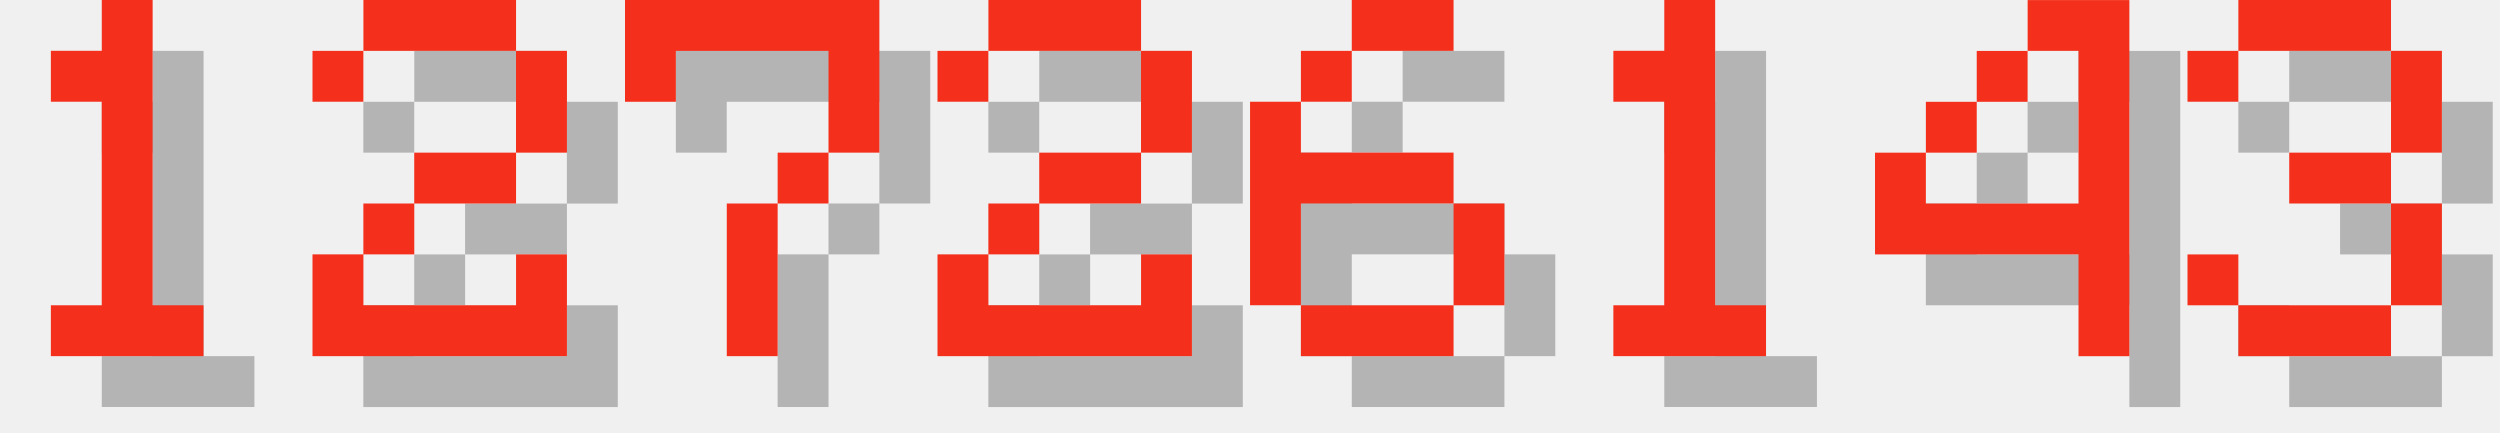
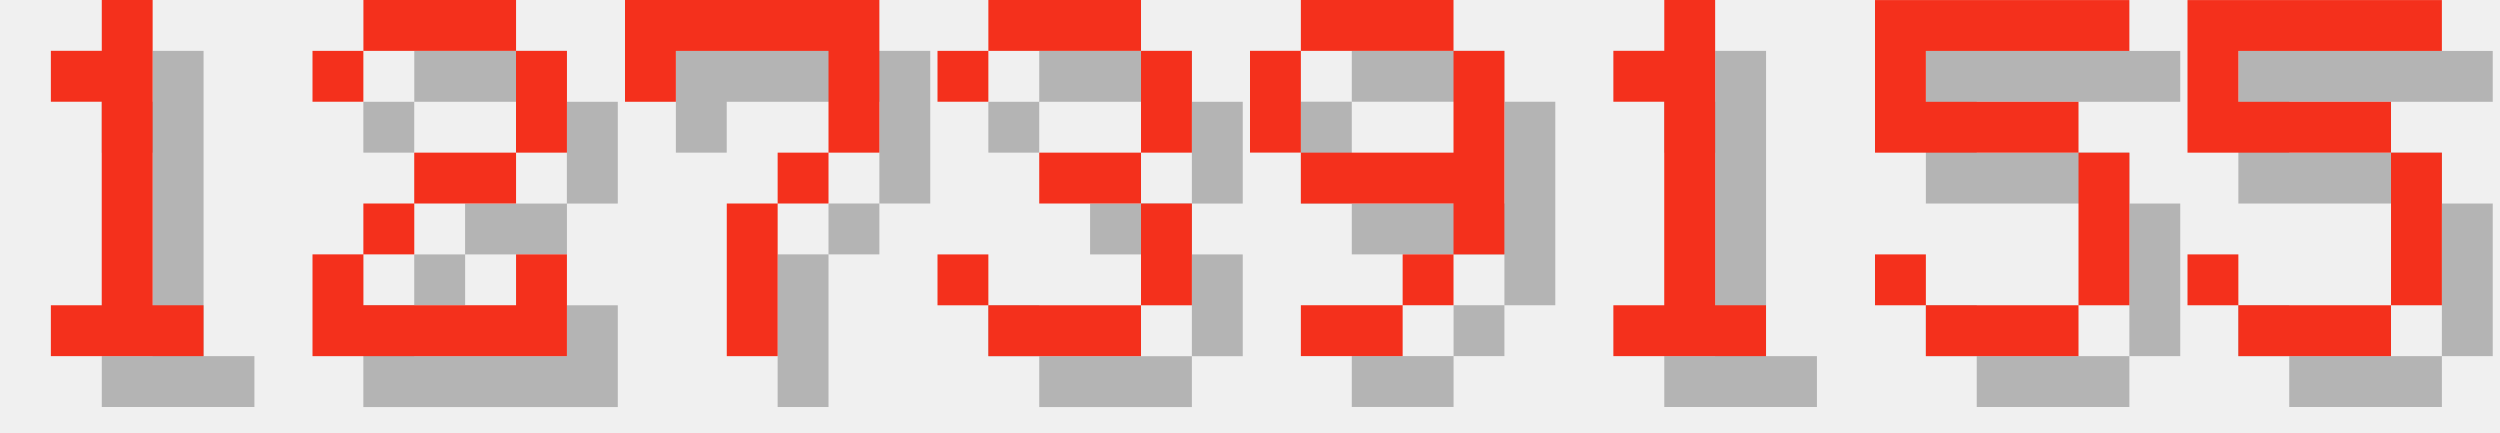
<svg xmlns="http://www.w3.org/2000/svg" version="1.1" width="208.0" height="36">
  <style>
        .text-foreground {
            fill: #F4301C;
        }
        .text-shadow {
            fill: #000000;
            fill-opacity: 0.25;
        }
    </style>
  <g class="digit" id="digit_1" transform="translate(0.0, 0), scale(4)">
    <path id="digit_1_shadow" class="text-shadow" d="m2.117 2.117v1.058h1.058v4.233h-1.058v1.058h3.175v-1.058h-1.058v-6.35h-1.058v1.058h-1.058z" fill-opacity=".5" style="paint-order:stroke fill markers" />
    <path id="digit_1_fg" class="text-foreground" d="m1.058 1.058v1.058h1.058v4.233h-1.058v1.058h3.175v-1.058h-1.058v-6.35h-1.058v1.058h-1.058z" fill="#fff" style="paint-order:stroke fill markers" />
  </g>
  <g class="digit" id="digit_2" transform="translate(26.0, 0), scale(4)">
    <path id="digit_2_shadow" class="text-shadow" d="m1.058 2.117v1.058h1.058v-1.058h3.175v2.117h-2.117v1.058h-1.058v1.058h-1.058v2.117h5.292v-2.117h-1.058v1.058h-3.175v-1.058h1.058v-1.058h2.117v-1.058h1.058v-2.117h-1.058v-1.058h-3.175v1.058h-1.058z" fill-opacity=".5" style="paint-order:stroke fill markers" />
    <path id="digit_2_fg" class="text-foreground" d="m0 1.058v1.058h1.058v-1.058h3.175v2.117h-2.117v1.058h-1.058v1.058h-1.058v2.117h5.292v-2.117h-1.058v1.058h-3.175v-1.058h1.058v-1.058h2.117v-1.058h1.058v-2.117h-1.058v-1.058h-3.175v1.058h-1.058z" fill="#fff" style="paint-order:stroke fill markers" />
  </g>
  <g class="digit" id="digit_7" transform="translate(52.0, 0), scale(4)">
    <path id="digit_7_shadow" class="text-shadow" d="m1.058 1.058 2e-6 2.117h1.058v-1.058h3.175v1.058l2e-7 1.058h-1.058v1.058h-1.058l4e-7 3.175 1.058 1e-7v-3.175h1.058v-1.058h1.058l5e-7 -1.058v-2.117z" fill-opacity=".5" style="paint-order:stroke fill markers" />
    <path id="digit_7_fg" class="text-foreground" d="m0 0 2e-6 2.117h1.058v-1.058h3.175v1.058l2e-7 1.058h-1.058v1.058h-1.058l4e-7 3.175 1.058 1e-7v-3.175h1.058v-1.058h1.058l5e-7 -1.058v-2.117z" fill="#fff" style="paint-order:stroke fill markers" />
  </g>
-   <g class="digit" id="digit_2" transform="translate(78.0, 0), scale(4)">
-     <path id="digit_2_shadow" class="text-shadow" d="m1.058 2.117v1.058h1.058v-1.058h3.175v2.117h-2.117v1.058h-1.058v1.058h-1.058v2.117h5.292v-2.117h-1.058v1.058h-3.175v-1.058h1.058v-1.058h2.117v-1.058h1.058v-2.117h-1.058v-1.058h-3.175v1.058h-1.058z" fill-opacity=".5" style="paint-order:stroke fill markers" />
-     <path id="digit_2_fg" class="text-foreground" d="m0 1.058v1.058h1.058v-1.058h3.175v2.117h-2.117v1.058h-1.058v1.058h-1.058v2.117h5.292v-2.117h-1.058v1.058h-3.175v-1.058h1.058v-1.058h2.117v-1.058h1.058v-2.117h-1.058v-1.058h-3.175v1.058h-1.058z" fill="#fff" style="paint-order:stroke fill markers" />
+   <g class="digit" id="digit_3" transform="translate(78.0, 0), scale(4)">
+     <path id="digit_3_shadow" class="text-shadow" d="m1.058 2.117v1.058h1.058v-1.058h3.175v2.117h-2.117v1.058h2.117v2.117h-3.175v-1.058h-1.058v1.058h1.058v1.058h3.175v-1.058h1.058v-2.117h-1.058v-1.058h1.058v-2.117h-1.058v-1.058h-3.175v1.058h-1.058z" fill-opacity=".5" style="paint-order:stroke fill markers" />
+     <path id="digit_3_fg" class="text-foreground" d="m0 1.058v1.058h1.058v-1.058h3.175v2.117h-2.117v1.058h2.117v2.117h-3.175v-1.058h-1.058v1.058h1.058v1.058h3.175v-1.058h1.058v-2.117h-1.058v-1.058h1.058v-2.117h-1.058v-1.058h-3.175v1.058h-1.058z" fill="#fff" style="paint-order:stroke fill markers" />
  </g>
-   <g class="digit" id="digit_6" transform="translate(104.0, 0), scale(4)">
-     <path id="digit_6_shadow" class="text-shadow" d="m3.175 1.058v1.058h2.117v-1.058h-2.117zm0 1.058h-1.058v1.058h1.058v-1.058zm-1.058 1.058h-1.058v4.233h1.058v-2.117h3.175v-1.058h-3.175v-1.058zm3.175 2.117v2.117h1.058v-2.117h-1.058zm0 2.117h-3.175v1.058h3.175v-1.058z" fill-opacity=".5" style="paint-order:stroke fill markers" />
-     <path id="digit_6_fg" class="text-foreground" d="m2.117 0v1.058h2.117v-1.058h-2.117zm0 1.058h-1.058v1.058h1.058v-1.058zm-1.058 1.058h-1.058v4.233h1.058v-2.117h3.175v-1.058h-3.175v-1.058zm3.175 2.117v2.117h1.058v-2.117h-1.058zm0 2.117h-3.175v1.058h3.175v-1.058z" fill="#fff" style="paint-order:stroke fill markers" />
+   <g class="digit" id="digit_9" transform="translate(104.0, 0), scale(4)">
+     <path id="digit_9_shadow" class="text-shadow" d="m2.117 1.058v1.058h3.175v-1.058h-3.175zm3.175 1.058v2.117h-3.175v1.058h3.175v1.058h1.058v-4.233h-1.058zm0 4.233h-1.058v1.058h1.058v-1.058zm-1.058 1.058h-2.117v1.058h2.117v-1.058zm-2.117-3.175v-2.117h-1.058v2.117h1.058z" fill-opacity=".5" style="paint-order:stroke fill markers" />
+     <path id="digit_9_fg" class="text-foreground" d="m1.058 0v1.058h3.175v-1.058h-3.175zm3.175 1.058v2.117h-3.175v1.058h3.175v1.058h1.058v-4.233h-1.058zm0 4.233h-1.058v1.058h1.058v-1.058zm-1.058 1.058h-2.117v1.058h2.117v-1.058zm-2.117-3.175v-2.117h-1.058v2.117h1.058z" fill="#fff" style="paint-order:stroke fill markers" />
  </g>
  <g class="digit" id="digit_1" transform="translate(130.0, 0), scale(4)">
    <path id="digit_1_shadow" class="text-shadow" d="m2.117 2.117v1.058h1.058v4.233h-1.058v1.058h3.175v-1.058h-1.058v-6.35h-1.058v1.058h-1.058z" fill-opacity=".5" style="paint-order:stroke fill markers" />
    <path id="digit_1_fg" class="text-foreground" d="m1.058 1.058v1.058h1.058v4.233h-1.058v1.058h3.175v-1.058h-1.058v-6.35h-1.058v1.058h-1.058z" fill="#fff" style="paint-order:stroke fill markers" />
  </g>
-   <g class="digit" id="digit_4" transform="translate(156.0, 0), scale(4)">
-     <path id="digit_4_shadow" class="text-shadow" d="m4.233 1.058v1.058h1.058v3.175h-3.175v-1.058h-1.058v2.117h4.233v2.117h1.058v-7.408h-2.117zm-2.117 3.175h1.058v-1.058h-1.058v1.058zm1.058-1.058h1.058v-1.058h-1.058v1.058z" fill-opacity=".5" style="paint-order:stroke fill markers" />
-     <path id="digit_4_fg" class="text-foreground" d="m3.175 0v1.058h1.058v3.175h-3.175v-1.058h-1.058v2.117h4.233v2.117h1.058v-7.408h-2.117zm-2.117 3.175h1.058v-1.058h-1.058v1.058zm1.058-1.058h1.058v-1.058h-1.058v1.058z" fill="#fff" style="paint-order:stroke fill markers" />
+   <g class="digit" id="digit_5" transform="translate(156.0, 0), scale(4)">
+     <path id="digit_5_shadow" class="text-shadow" d="m1.058 1.058v3.175h4.233v3.175h-3.175v-1.058h-1.058v1.058h1.058v1.058h3.175v-1.058h1.058v-3.175h-1.058v-1.058h-3.175v-1.058h4.233v-1.058h-5.292z" fill-opacity=".5" style="paint-order:stroke fill markers" />
+     <path id="digit_5_fg" class="text-foreground" d="m0 0v3.175h4.233v3.175h-3.175v-1.058h-1.058v1.058h1.058v1.058h3.175v-1.058h1.058v-3.175h-1.058v-1.058h-3.175v-1.058h4.233v-1.058h-5.292z" fill="#fff" style="paint-order:stroke fill markers" />
  </g>
-   <g class="digit" id="digit_3" transform="translate(182.0, 0), scale(4)">
-     <path id="digit_3_shadow" class="text-shadow" d="m1.058 2.117v1.058h1.058v-1.058h3.175v2.117h-2.117v1.058h2.117v2.117h-3.175v-1.058h-1.058v1.058h1.058v1.058h3.175v-1.058h1.058v-2.117h-1.058v-1.058h1.058v-2.117h-1.058v-1.058h-3.175v1.058h-1.058z" fill-opacity=".5" style="paint-order:stroke fill markers" />
-     <path id="digit_3_fg" class="text-foreground" d="m0 1.058v1.058h1.058v-1.058h3.175v2.117h-2.117v1.058h2.117v2.117h-3.175v-1.058h-1.058v1.058h1.058v1.058h3.175v-1.058h1.058v-2.117h-1.058v-1.058h1.058v-2.117h-1.058v-1.058h-3.175v1.058h-1.058z" fill="#fff" style="paint-order:stroke fill markers" />
+   <g class="digit" id="digit_5" transform="translate(182.0, 0), scale(4)">
+     <path id="digit_5_shadow" class="text-shadow" d="m1.058 1.058v3.175h4.233v3.175h-3.175v-1.058h-1.058v1.058h1.058v1.058h3.175v-1.058h1.058v-3.175h-1.058v-1.058h-3.175v-1.058h4.233v-1.058h-5.292z" fill-opacity=".5" style="paint-order:stroke fill markers" />
+     <path id="digit_5_fg" class="text-foreground" d="m0 0v3.175h4.233v3.175h-3.175v-1.058h-1.058v1.058h1.058v1.058h3.175v-1.058h1.058v-3.175h-1.058v-1.058h-3.175v-1.058h4.233v-1.058h-5.292z" fill="#fff" style="paint-order:stroke fill markers" />
  </g>
</svg>
